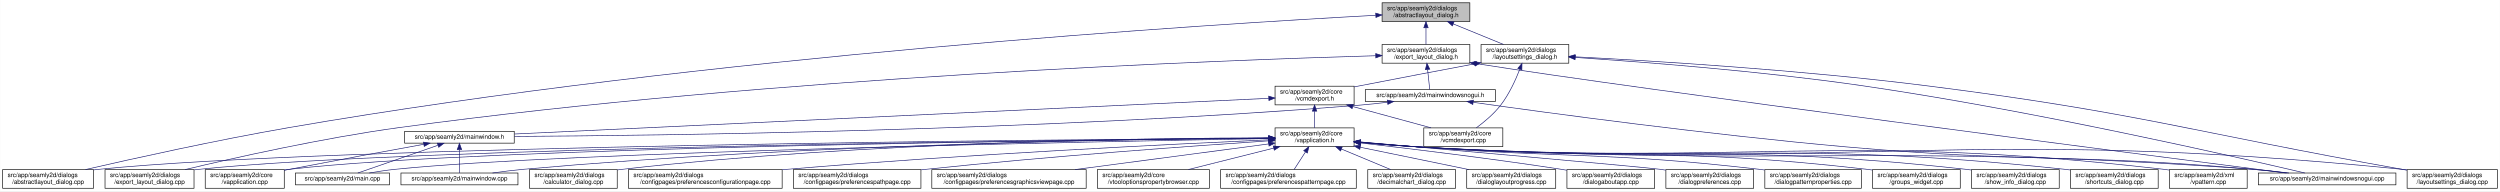
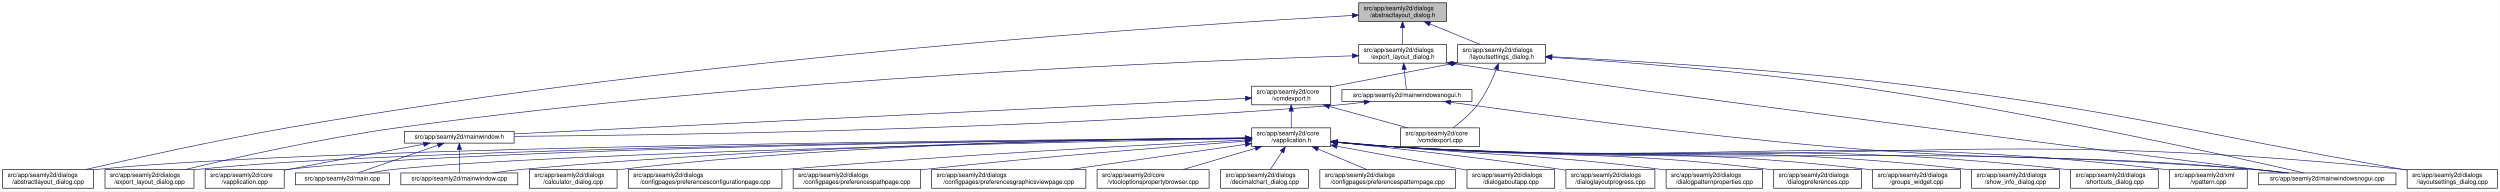
- <svg xmlns="http://www.w3.org/2000/svg" xmlns:xlink="http://www.w3.org/1999/xlink" width="4017pt" height="307pt" viewBox="0.00 0.00 4016.50 307.00">
+ <svg xmlns="http://www.w3.org/2000/svg" xmlns:xlink="http://www.w3.org/1999/xlink" width="4018pt" height="307pt" viewBox="0.00 0.00 4017.50 307.00">
  <g id="graph0" class="graph" transform="scale(1 1) rotate(0) translate(4 303)">
-     <polygon fill="white" stroke="transparent" points="-4,4 -4,-303 4012.5,-303 4012.5,4 -4,4" />
+     <polygon fill="white" stroke="transparent" points="-4,4 -4,-303 4013.5,-303 4013.5,4 -4,4" />
    <g id="node1" class="node">
      <g id="a_node1">
        <a xlink:title=" ">
-           <polygon fill="#bfbfbf" stroke="black" points="2216.5,-268.5 2216.5,-298.5 2357.5,-298.5 2357.5,-268.5 2216.5,-268.5" />
-           <text text-anchor="start" x="2224.5" y="-286.5" font-family="Helvetica,sans-Serif" font-size="10.00">src/app/seamly2d/dialogs</text>
-           <text text-anchor="middle" x="2287" y="-275.5" font-family="Helvetica,sans-Serif" font-size="10.00">/abstractlayout_dialog.h</text>
+           <polygon fill="#bfbfbf" stroke="black" points="2179.5,-268.5 2179.5,-298.5 2320.5,-298.5 2320.5,-268.5 2179.5,-268.5" />
+           <text text-anchor="start" x="2187.5" y="-286.5" font-family="Helvetica,sans-Serif" font-size="10.00">src/app/seamly2d/dialogs</text>
+           <text text-anchor="middle" x="2250" y="-275.5" font-family="Helvetica,sans-Serif" font-size="10.00">/abstractlayout_dialog.h</text>
        </a>
      </g>
    </g>
    <g id="node2" class="node">
      <g id="a_node2">
        <a xlink:href="../../dd/db4/abstractlayout__dialog_8cpp.html" target="_top" xlink:title=" ">
          <polygon fill="white" stroke="black" points="0,-0.5 0,-30.5 146,-30.5 146,-0.5 0,-0.5" />
          <text text-anchor="start" x="8" y="-18.5" font-family="Helvetica,sans-Serif" font-size="10.00">src/app/seamly2d/dialogs</text>
          <text text-anchor="middle" x="73" y="-7.5" font-family="Helvetica,sans-Serif" font-size="10.00">/abstractlayout_dialog.cpp</text>
        </a>
      </g>
    </g>
    <g id="edge1" class="edge">
-       <path fill="none" stroke="midnightblue" d="M2206.04,-278.41C1948.98,-264.55 1128.88,-213.63 460,-98 343.63,-77.88 208.93,-48.01 133.07,-30.57" />
-       <polygon fill="midnightblue" stroke="midnightblue" points="2206.23,-281.92 2216.4,-278.96 2206.6,-274.93 2206.23,-281.92" />
+       <path fill="none" stroke="midnightblue" d="M2168.92,-278.16C1915.12,-263.74 1113.85,-211.68 460,-98 343.65,-77.77 208.95,-47.93 133.08,-30.53" />
+       <polygon fill="midnightblue" stroke="midnightblue" points="2168.97,-281.67 2179.16,-278.74 2169.37,-274.68 2168.97,-281.67" />
    </g>
    <g id="node3" class="node">
      <g id="a_node3">
        <a xlink:href="../../d1/d8e/export__layout__dialog_8h.html" target="_top" xlink:title=" ">
-           <polygon fill="white" stroke="black" points="2216.5,-201.5 2216.5,-231.5 2357.5,-231.5 2357.5,-201.5 2216.5,-201.5" />
-           <text text-anchor="start" x="2224.5" y="-219.5" font-family="Helvetica,sans-Serif" font-size="10.00">src/app/seamly2d/dialogs</text>
-           <text text-anchor="middle" x="2287" y="-208.5" font-family="Helvetica,sans-Serif" font-size="10.00">/export_layout_dialog.h</text>
+           <polygon fill="white" stroke="black" points="2179.5,-201.5 2179.5,-231.5 2320.5,-231.5 2320.5,-201.5 2179.5,-201.5" />
+           <text text-anchor="start" x="2187.5" y="-219.5" font-family="Helvetica,sans-Serif" font-size="10.00">src/app/seamly2d/dialogs</text>
+           <text text-anchor="middle" x="2250" y="-208.5" font-family="Helvetica,sans-Serif" font-size="10.00">/export_layout_dialog.h</text>
        </a>
      </g>
    </g>
    <g id="edge2" class="edge">
-       <path fill="none" stroke="midnightblue" d="M2287,-258.11C2287,-249.15 2287,-239.32 2287,-231.58" />
-       <polygon fill="midnightblue" stroke="midnightblue" points="2283.5,-258.4 2287,-268.4 2290.5,-258.4 2283.5,-258.4" />
+       <path fill="none" stroke="midnightblue" d="M2250,-258.11C2250,-249.15 2250,-239.32 2250,-231.58" />
+       <polygon fill="midnightblue" stroke="midnightblue" points="2246.5,-258.4 2250,-268.4 2253.5,-258.4 2246.5,-258.4" />
    </g>
    <g id="node11" class="node">
      <g id="a_node11">
        <a xlink:href="../../d3/dd8/layoutsettings__dialog_8h.html" target="_top" xlink:title=" ">
-           <polygon fill="white" stroke="black" points="2375.5,-201.5 2375.5,-231.5 2516.5,-231.5 2516.5,-201.5 2375.5,-201.5" />
-           <text text-anchor="start" x="2383.5" y="-219.5" font-family="Helvetica,sans-Serif" font-size="10.00">src/app/seamly2d/dialogs</text>
-           <text text-anchor="middle" x="2446" y="-208.5" font-family="Helvetica,sans-Serif" font-size="10.00">/layoutsettings_dialog.h</text>
+           <polygon fill="white" stroke="black" points="2338.5,-201.5 2338.5,-231.5 2479.5,-231.5 2479.5,-201.5 2338.5,-201.5" />
+           <text text-anchor="start" x="2346.5" y="-219.5" font-family="Helvetica,sans-Serif" font-size="10.00">src/app/seamly2d/dialogs</text>
+           <text text-anchor="middle" x="2409" y="-208.5" font-family="Helvetica,sans-Serif" font-size="10.00">/layoutsettings_dialog.h</text>
        </a>
      </g>
    </g>
    <g id="edge11" class="edge">
-       <path fill="none" stroke="midnightblue" d="M2330.92,-264.54C2356.37,-254.14 2387.93,-241.24 2411.57,-231.58" />
-       <polygon fill="midnightblue" stroke="midnightblue" points="2329.43,-261.37 2321.5,-268.4 2332.08,-267.85 2329.43,-261.37" />
+       <path fill="none" stroke="midnightblue" d="M2293.92,-264.54C2319.37,-254.14 2350.93,-241.24 2374.57,-231.58" />
+       <polygon fill="midnightblue" stroke="midnightblue" points="2292.43,-261.37 2284.5,-268.4 2295.08,-267.85 2292.43,-261.37" />
    </g>
    <g id="node4" class="node">
      <g id="a_node4">
        <a xlink:href="../../dd/d54/export__layout__dialog_8cpp.html" target="_top" xlink:title=" ">
          <polygon fill="white" stroke="black" points="164.5,-0.5 164.5,-30.5 307.5,-30.5 307.5,-0.5 164.5,-0.5" />
          <text text-anchor="start" x="172.5" y="-18.5" font-family="Helvetica,sans-Serif" font-size="10.00">src/app/seamly2d/dialogs</text>
          <text text-anchor="middle" x="236" y="-7.5" font-family="Helvetica,sans-Serif" font-size="10.00">/export_layout_dialog.cpp</text>
        </a>
      </g>
    </g>
    <g id="edge3" class="edge">
-       <path fill="none" stroke="midnightblue" d="M2206.26,-213.45C1966.2,-206.56 1236.24,-179.88 637,-98 513.29,-81.1 370.45,-48.99 293.04,-30.52" />
-       <polygon fill="midnightblue" stroke="midnightblue" points="2206.21,-216.95 2216.3,-213.73 2206.41,-209.95 2206.21,-216.95" />
+       <path fill="none" stroke="midnightblue" d="M2169.07,-213.26C1932.35,-205.93 1221.15,-178.3 637,-98 513.48,-81.02 370.86,-49.02 293.38,-30.57" />
+       <polygon fill="midnightblue" stroke="midnightblue" points="2169.21,-216.77 2179.31,-213.57 2169.42,-209.77 2169.21,-216.77" />
    </g>
    <g id="node5" class="node">
      <g id="a_node5">
        <a xlink:href="../../d1/d82/mainwindowsnogui_8h.html" target="_top" xlink:title=" ">
-           <polygon fill="white" stroke="black" points="2189.5,-140 2189.5,-159 2398.5,-159 2398.5,-140 2189.5,-140" />
-           <text text-anchor="middle" x="2294" y="-147" font-family="Helvetica,sans-Serif" font-size="10.00">src/app/seamly2d/mainwindowsnogui.h</text>
+           <polygon fill="white" stroke="black" points="2152.5,-140 2152.5,-159 2361.5,-159 2361.5,-140 2152.5,-140" />
+           <text text-anchor="middle" x="2257" y="-147" font-family="Helvetica,sans-Serif" font-size="10.00">src/app/seamly2d/mainwindowsnogui.h</text>
        </a>
      </g>
    </g>
    <g id="edge4" class="edge">
-       <path fill="none" stroke="midnightblue" d="M2289.61,-191.25C2290.82,-180.02 2292.18,-167.38 2293.06,-159.19" />
-       <polygon fill="midnightblue" stroke="midnightblue" points="2286.11,-191.08 2288.52,-201.4 2293.07,-191.83 2286.11,-191.08" />
+       <path fill="none" stroke="midnightblue" d="M2252.61,-191.25C2253.82,-180.02 2255.18,-167.38 2256.06,-159.19" />
+       <polygon fill="midnightblue" stroke="midnightblue" points="2249.11,-191.08 2251.52,-201.4 2256.07,-191.83 2249.11,-191.08" />
    </g>
    <g id="node10" class="node">
      <g id="a_node10">
        <a xlink:href="../../d8/de8/mainwindowsnogui_8cpp.html" target="_top" xlink:title=" ">
-           <polygon fill="white" stroke="black" points="3624.5,-6 3624.5,-25 3845.5,-25 3845.5,-6 3624.5,-6" />
-           <text text-anchor="middle" x="3735" y="-13" font-family="Helvetica,sans-Serif" font-size="10.00">src/app/seamly2d/mainwindowsnogui.cpp</text>
+           <polygon fill="white" stroke="black" points="3625.5,-6 3625.5,-25 3846.5,-25 3846.5,-6 3625.5,-6" />
+           <text text-anchor="middle" x="3736" y="-13" font-family="Helvetica,sans-Serif" font-size="10.00">src/app/seamly2d/mainwindowsnogui.cpp</text>
        </a>
      </g>
    </g>
    <g id="edge10" class="edge">
-       <path fill="none" stroke="midnightblue" d="M2367.58,-200.79C2643.05,-157.51 3433.64,-55.25 3668.49,-25.04" />
-       <polygon fill="midnightblue" stroke="midnightblue" points="2366.94,-197.35 2357.61,-202.37 2368.03,-204.26 2366.94,-197.35" />
+       <path fill="none" stroke="midnightblue" d="M2330.84,-200.76C2613.51,-156.91 3425.31,-55.17 3667.22,-25.04" />
+       <polygon fill="midnightblue" stroke="midnightblue" points="2329.94,-197.35 2320.6,-202.36 2331.03,-204.27 2329.94,-197.35" />
    </g>
    <g id="node6" class="node">
      <g id="a_node6">
        <a xlink:href="../../d9/d53/mainwindow_8h.html" target="_top" xlink:title=" ">
          <polygon fill="white" stroke="black" points="646,-73 646,-92 822,-92 822,-73 646,-73" />
          <text text-anchor="middle" x="734" y="-80" font-family="Helvetica,sans-Serif" font-size="10.00">src/app/seamly2d/mainwindow.h</text>
        </a>
      </g>
    </g>
    <g id="edge5" class="edge">
-       <path fill="none" stroke="midnightblue" d="M2225.1,-138.7C2210.25,-136.88 2194.62,-135.18 2180,-134 1666.73,-92.48 1048.24,-85.07 822.19,-83.77" />
-       <polygon fill="midnightblue" stroke="midnightblue" points="2224.87,-142.2 2235.23,-139.98 2225.75,-135.26 2224.87,-142.2" />
+       <path fill="none" stroke="midnightblue" d="M2188.1,-138.71C2173.25,-136.89 2157.62,-135.19 2143,-134 1644.69,-93.46 1044.61,-85.46 822.37,-83.89" />
+       <polygon fill="midnightblue" stroke="midnightblue" points="2187.87,-142.21 2198.23,-139.99 2188.75,-135.27 2187.87,-142.21" />
    </g>
    <g id="edge9" class="edge">
-       <path fill="none" stroke="midnightblue" d="M2363.07,-138.54C2484.12,-121.42 2742.62,-86.41 2962,-67 3251.53,-41.39 3325.45,-56.45 3615,-31 3633.19,-29.4 3652.87,-27.21 3670.94,-25.02" />
-       <polygon fill="midnightblue" stroke="midnightblue" points="2362.25,-135.12 2352.84,-139.99 2363.23,-142.05 2362.25,-135.12" />
+       <path fill="none" stroke="midnightblue" d="M2327.25,-138.57C2450.88,-121.45 2715.5,-86.35 2940,-67 3239.76,-41.16 3316.26,-57.06 3616,-31 3634.29,-29.41 3654.1,-27.21 3672.25,-25.01" />
+       <polygon fill="midnightblue" stroke="midnightblue" points="2326.59,-135.13 2317.16,-139.98 2327.55,-142.07 2326.59,-135.13" />
    </g>
    <g id="node7" class="node">
      <g id="a_node7">
        <a xlink:href="../../d3/dd8/vapplication_8cpp.html" target="_top" xlink:title=" ">
          <polygon fill="white" stroke="black" points="325.5,-0.5 325.5,-30.5 452.5,-30.5 452.5,-0.5 325.5,-0.5" />
          <text text-anchor="start" x="333.5" y="-18.5" font-family="Helvetica,sans-Serif" font-size="10.00">src/app/seamly2d/core</text>
          <text text-anchor="middle" x="389" y="-7.5" font-family="Helvetica,sans-Serif" font-size="10.00">/vapplication.cpp</text>
        </a>
      </g>
    </g>
    <g id="edge6" class="edge">
      <path fill="none" stroke="midnightblue" d="M676.66,-71.16C621.38,-61.14 535.4,-45.37 461,-31 458.25,-30.47 455.43,-29.92 452.59,-29.36" />
      <polygon fill="midnightblue" stroke="midnightblue" points="676.15,-74.63 686.61,-72.97 677.4,-67.74 676.15,-74.63" />
    </g>
    <g id="node8" class="node">
      <g id="a_node8">
        <a xlink:href="../../dc/d14/app_2seamly2d_2main_8cpp.html" target="_top" xlink:title=" ">
          <polygon fill="white" stroke="black" points="470.5,-6 470.5,-25 621.5,-25 621.5,-6 470.5,-6" />
          <text text-anchor="middle" x="546" y="-13" font-family="Helvetica,sans-Serif" font-size="10.00">src/app/seamly2d/main.cpp</text>
        </a>
      </g>
    </g>
    <g id="edge7" class="edge">
      <path fill="none" stroke="midnightblue" d="M699.11,-69.44C661.81,-56.54 603.63,-36.42 570.77,-25.06" />
      <polygon fill="midnightblue" stroke="midnightblue" points="698.44,-72.91 709.04,-72.87 700.73,-66.29 698.44,-72.91" />
    </g>
    <g id="node9" class="node">
      <g id="a_node9">
        <a xlink:href="../../d8/dd9/mainwindow_8cpp.html" target="_top" xlink:title=" ">
          <polygon fill="white" stroke="black" points="640,-6 640,-25 828,-25 828,-6 640,-6" />
          <text text-anchor="middle" x="734" y="-13" font-family="Helvetica,sans-Serif" font-size="10.00">src/app/seamly2d/mainwindow.cpp</text>
        </a>
      </g>
    </g>
    <g id="edge8" class="edge">
      <path fill="none" stroke="midnightblue" d="M734,-62.54C734,-50.17 734,-34.62 734,-25.13" />
      <polygon fill="midnightblue" stroke="midnightblue" points="730.5,-62.73 734,-72.73 737.5,-62.73 730.5,-62.73" />
    </g>
    <g id="edge40" class="edge">
-       <path fill="none" stroke="midnightblue" d="M2526.73,-210.64C2633.23,-203.63 2826.33,-188.84 2990,-165 3265.04,-124.93 3592.14,-50.19 3699.18,-25.02" />
-       <polygon fill="midnightblue" stroke="midnightblue" points="2526.45,-207.15 2516.7,-211.3 2526.9,-214.14 2526.45,-207.15" />
+       <path fill="none" stroke="midnightblue" d="M2490.12,-210.75C2599.15,-203.77 2798.82,-188.94 2968,-165 3251.38,-124.91 3588.68,-50.18 3699.06,-25.02" />
+       <polygon fill="midnightblue" stroke="midnightblue" points="2489.62,-207.27 2479.86,-211.4 2490.06,-214.26 2489.62,-207.27" />
    </g>
    <g id="node12" class="node">
      <g id="a_node12">
        <a xlink:href="../../dd/d57/vcmdexport_8h.html" target="_top" xlink:title=" ">
-           <polygon fill="white" stroke="black" points="2044.5,-134.5 2044.5,-164.5 2171.5,-164.5 2171.5,-134.5 2044.5,-134.5" />
-           <text text-anchor="start" x="2052.5" y="-152.5" font-family="Helvetica,sans-Serif" font-size="10.00">src/app/seamly2d/core</text>
-           <text text-anchor="middle" x="2108" y="-141.5" font-family="Helvetica,sans-Serif" font-size="10.00">/vcmdexport.h</text>
+           <polygon fill="white" stroke="black" points="2007.5,-134.5 2007.5,-164.5 2134.5,-164.5 2134.5,-134.5 2007.5,-134.5" />
+           <text text-anchor="start" x="2015.5" y="-152.5" font-family="Helvetica,sans-Serif" font-size="10.00">src/app/seamly2d/core</text>
+           <text text-anchor="middle" x="2071" y="-141.5" font-family="Helvetica,sans-Serif" font-size="10.00">/vcmdexport.h</text>
        </a>
      </g>
    </g>
    <g id="edge12" class="edge">
-       <path fill="none" stroke="midnightblue" d="M2365.42,-200.44C2312.65,-190.52 2242.19,-177.17 2180,-165 2177.25,-164.46 2174.44,-163.91 2171.6,-163.35" />
-       <polygon fill="midnightblue" stroke="midnightblue" points="2364.92,-203.91 2375.39,-202.32 2366.21,-197.03 2364.92,-203.91" />
-     </g>
-     <g id="node26" class="node">
-       <g id="a_node26">
+       <path fill="none" stroke="midnightblue" d="M2328.42,-200.44C2275.65,-190.52 2205.19,-177.17 2143,-165 2140.25,-164.46 2137.44,-163.91 2134.6,-163.35" />
+       <polygon fill="midnightblue" stroke="midnightblue" points="2327.92,-203.91 2338.39,-202.32 2329.21,-197.03 2327.92,-203.91" />
+     </g>
+     <g id="node25" class="node">
+       <g id="a_node25">
        <a xlink:href="../../d0/dfa/layoutsettings__dialog_8cpp.html" target="_top" xlink:title=" ">
-           <polygon fill="white" stroke="black" points="3863.5,-0.5 3863.5,-30.5 4008.5,-30.5 4008.5,-0.5 3863.5,-0.5" />
-           <text text-anchor="start" x="3871.5" y="-18.5" font-family="Helvetica,sans-Serif" font-size="10.00">src/app/seamly2d/dialogs</text>
-           <text text-anchor="middle" x="3936" y="-7.5" font-family="Helvetica,sans-Serif" font-size="10.00">/layoutsettings_dialog.cpp</text>
+           <polygon fill="white" stroke="black" points="3864.5,-0.5 3864.5,-30.5 4009.5,-30.5 4009.5,-0.5 3864.5,-0.5" />
+           <text text-anchor="start" x="3872.5" y="-18.5" font-family="Helvetica,sans-Serif" font-size="10.00">src/app/seamly2d/dialogs</text>
+           <text text-anchor="middle" x="3937" y="-7.5" font-family="Helvetica,sans-Serif" font-size="10.00">/layoutsettings_dialog.cpp</text>
        </a>
      </g>
    </g>
    <g id="edge39" class="edge">
-       <path fill="none" stroke="midnightblue" d="M2526.66,-211.7C2649.32,-205.36 2889.97,-190.71 3093,-165 3434.14,-121.79 3516.42,-91.07 3855,-31 3857.67,-30.53 3860.39,-30.04 3863.14,-29.55" />
-       <polygon fill="midnightblue" stroke="midnightblue" points="2526.4,-208.21 2516.59,-212.22 2526.76,-215.2 2526.4,-208.21" />
+       <path fill="none" stroke="midnightblue" d="M2490.25,-211.77C2615.65,-205.47 2863.74,-190.81 3073,-165 3423.4,-121.79 3508.23,-91.88 3856,-31 3858.67,-30.53 3861.4,-30.05 3864.15,-29.57" />
+       <polygon fill="midnightblue" stroke="midnightblue" points="2489.78,-208.29 2479.97,-212.29 2490.13,-215.29 2489.78,-208.29" />
    </g>
    <g id="node30" class="node">
      <g id="a_node30">
        <a xlink:href="../../df/d9b/vcmdexport_8cpp.html" target="_top" xlink:title=" ">
-           <polygon fill="white" stroke="black" points="2283.5,-67.5 2283.5,-97.5 2410.5,-97.5 2410.5,-67.5 2283.5,-67.5" />
-           <text text-anchor="start" x="2291.5" y="-85.5" font-family="Helvetica,sans-Serif" font-size="10.00">src/app/seamly2d/core</text>
-           <text text-anchor="middle" x="2347" y="-74.5" font-family="Helvetica,sans-Serif" font-size="10.00">/vcmdexport.cpp</text>
+           <polygon fill="white" stroke="black" points="2246.5,-67.5 2246.5,-97.5 2373.5,-97.5 2373.5,-67.5 2246.5,-67.5" />
+           <text text-anchor="start" x="2254.5" y="-85.5" font-family="Helvetica,sans-Serif" font-size="10.00">src/app/seamly2d/core</text>
+           <text text-anchor="middle" x="2310" y="-74.5" font-family="Helvetica,sans-Serif" font-size="10.00">/vcmdexport.cpp</text>
        </a>
      </g>
    </g>
    <g id="edge38" class="edge">
-       <path fill="none" stroke="midnightblue" d="M2437.63,-191.45C2430.96,-174.37 2420.52,-151.46 2407,-134 2396,-119.79 2380.39,-106.81 2367.85,-97.56" />
-       <polygon fill="midnightblue" stroke="midnightblue" points="2434.5,-193.08 2441.28,-201.23 2441.06,-190.63 2434.5,-193.08" />
+       <path fill="none" stroke="midnightblue" d="M2400.63,-191.45C2393.96,-174.37 2383.52,-151.46 2370,-134 2359,-119.79 2343.39,-106.81 2330.85,-97.56" />
+       <polygon fill="midnightblue" stroke="midnightblue" points="2397.5,-193.08 2404.28,-201.23 2404.06,-190.63 2397.5,-193.08" />
    </g>
    <g id="edge37" class="edge">
-       <path fill="none" stroke="midnightblue" d="M2034.39,-145.02C1800.63,-133.96 1075.69,-99.66 822.42,-87.68" />
-       <polygon fill="midnightblue" stroke="midnightblue" points="2034.33,-148.52 2044.48,-145.5 2034.66,-141.53 2034.33,-148.52" />
+       <path fill="none" stroke="midnightblue" d="M1997.19,-144.91C1768.15,-133.78 1070.09,-99.84 822.36,-87.8" />
+       <polygon fill="midnightblue" stroke="midnightblue" points="1997.25,-148.42 2007.41,-145.41 1997.59,-141.43 1997.25,-148.42" />
    </g>
    <g id="node13" class="node">
      <g id="a_node13">
        <a xlink:href="../../d9/d02/vapplication_8h.html" target="_top" xlink:title=" ">
-           <polygon fill="white" stroke="black" points="2044.5,-67.5 2044.5,-97.5 2171.5,-97.5 2171.5,-67.5 2044.5,-67.5" />
-           <text text-anchor="start" x="2052.5" y="-85.5" font-family="Helvetica,sans-Serif" font-size="10.00">src/app/seamly2d/core</text>
-           <text text-anchor="middle" x="2108" y="-74.5" font-family="Helvetica,sans-Serif" font-size="10.00">/vapplication.h</text>
+           <polygon fill="white" stroke="black" points="2007.5,-67.5 2007.5,-97.5 2134.5,-97.5 2134.5,-67.5 2007.5,-67.5" />
+           <text text-anchor="start" x="2015.5" y="-85.5" font-family="Helvetica,sans-Serif" font-size="10.00">src/app/seamly2d/core</text>
+           <text text-anchor="middle" x="2071" y="-74.5" font-family="Helvetica,sans-Serif" font-size="10.00">/vapplication.h</text>
        </a>
      </g>
    </g>
    <g id="edge13" class="edge">
-       <path fill="none" stroke="midnightblue" d="M2108,-124.11C2108,-115.15 2108,-105.32 2108,-97.58" />
-       <polygon fill="midnightblue" stroke="midnightblue" points="2104.5,-124.4 2108,-134.4 2111.5,-124.4 2104.5,-124.4" />
+       <path fill="none" stroke="midnightblue" d="M2071,-124.11C2071,-115.15 2071,-105.32 2071,-97.58" />
+       <polygon fill="midnightblue" stroke="midnightblue" points="2067.5,-124.4 2071,-134.4 2074.5,-124.4 2067.5,-124.4" />
    </g>
    <g id="edge36" class="edge">
-       <path fill="none" stroke="midnightblue" d="M2169.22,-131.85C2208.19,-121.25 2258.1,-107.68 2295.12,-97.61" />
-       <polygon fill="midnightblue" stroke="midnightblue" points="2168.3,-128.47 2159.57,-134.48 2170.13,-135.23 2168.3,-128.47" />
+       <path fill="none" stroke="midnightblue" d="M2132.22,-131.85C2171.19,-121.25 2221.1,-107.68 2258.12,-97.61" />
+       <polygon fill="midnightblue" stroke="midnightblue" points="2131.3,-128.47 2122.57,-134.48 2133.13,-135.23 2131.3,-128.47" />
    </g>
    <g id="edge15" class="edge">
-       <path fill="none" stroke="midnightblue" d="M2034.05,-81.06C1724.28,-79.01 529.76,-68.77 155,-31 152.12,-30.71 149.2,-30.38 146.24,-30.01" />
-       <polygon fill="midnightblue" stroke="midnightblue" points="2034.24,-84.57 2044.26,-81.13 2034.29,-77.57 2034.24,-84.57" />
+       <path fill="none" stroke="midnightblue" d="M1996.93,-81.02C1690.64,-78.81 522.04,-68.08 155,-31 152.12,-30.71 149.2,-30.38 146.24,-30.01" />
+       <polygon fill="midnightblue" stroke="midnightblue" points="1997,-84.52 2007.03,-81.09 1997.05,-77.52 1997,-84.52" />
    </g>
    <g id="edge27" class="edge">
-       <path fill="none" stroke="midnightblue" d="M2034.4,-80.91C1741.43,-78.33 657.5,-66.55 316,-31 313.33,-30.72 310.62,-30.41 307.88,-30.06" />
-       <polygon fill="midnightblue" stroke="midnightblue" points="2034.46,-84.41 2044.49,-81 2034.52,-77.41 2034.46,-84.41" />
+       <path fill="none" stroke="midnightblue" d="M1997.04,-80.86C1707.39,-78.11 649.72,-65.84 316,-31 313.33,-30.72 310.62,-30.4 307.88,-30.06" />
+       <polygon fill="midnightblue" stroke="midnightblue" points="1997.39,-84.36 2007.42,-80.95 1997.46,-77.36 1997.39,-84.36" />
    </g>
    <g id="edge14" class="edge">
-       <path fill="none" stroke="midnightblue" d="M2033.98,-80.88C1755.69,-78.31 772.1,-66.84 461,-31 458.21,-30.68 455.37,-30.31 452.51,-29.89" />
-       <polygon fill="midnightblue" stroke="midnightblue" points="2034.34,-84.39 2044.37,-80.98 2034.4,-77.39 2034.34,-84.39" />
-     </g>
-     <g id="edge30" class="edge">
-       <path fill="none" stroke="midnightblue" d="M2034.36,-80.3C1775.46,-75.86 907.76,-59.21 631,-31 617.3,-29.6 602.47,-27.34 589.09,-25.01" />
-       <polygon fill="midnightblue" stroke="midnightblue" points="2034.35,-83.8 2044.41,-80.47 2034.47,-76.8 2034.35,-83.8" />
+       <path fill="none" stroke="midnightblue" d="M1997.26,-80.83C1723.35,-78.07 764.59,-66.08 461,-31 458.21,-30.68 455.37,-30.3 452.51,-29.89" />
+       <polygon fill="midnightblue" stroke="midnightblue" points="1997.45,-84.33 2007.48,-80.93 1997.52,-77.33 1997.45,-84.33" />
+     </g>
+     <g id="edge32" class="edge">
+       <path fill="none" stroke="midnightblue" d="M1997.1,-80.22C1742.11,-75.59 900.08,-58.54 631,-31 617.3,-29.6 602.47,-27.33 589.09,-25" />
+       <polygon fill="midnightblue" stroke="midnightblue" points="1997.3,-83.72 2007.36,-80.4 1997.42,-76.72 1997.3,-83.72" />
    </g>
    <g id="edge35" class="edge">
-       <path fill="none" stroke="midnightblue" d="M2034.22,-81.15C1838.63,-79.66 1290.76,-71.85 837,-31 820.72,-29.53 803.08,-27.29 787.08,-25.01" />
-       <polygon fill="midnightblue" stroke="midnightblue" points="2034.35,-84.65 2044.37,-81.22 2034.4,-77.65 2034.35,-84.65" />
+       <path fill="none" stroke="midnightblue" d="M1997.03,-81.02C1805.14,-79.23 1275.76,-70.76 837,-31 820.81,-29.53 803.28,-27.31 787.34,-25.03" />
+       <polygon fill="midnightblue" stroke="midnightblue" points="1997.25,-84.52 2007.28,-81.11 1997.31,-77.52 1997.25,-84.52" />
    </g>
    <g id="edge33" class="edge">
-       <path fill="none" stroke="midnightblue" d="M2181.76,-74.1C2210.51,-71.46 2243.77,-68.72 2274,-67 2869.25,-33.04 3020.4,-74.81 3615,-31 3634.15,-29.59 3654.94,-27.33 3673.75,-25.02" />
-       <polygon fill="midnightblue" stroke="midnightblue" points="2181.42,-70.61 2171.79,-75.02 2182.07,-77.58 2181.42,-70.61" />
+       <path fill="none" stroke="midnightblue" d="M2144.76,-74.09C2173.51,-71.45 2206.77,-68.71 2237,-67 2849.12,-32.31 3004.54,-75.82 3616,-31 3635.15,-29.6 3655.94,-27.34 3674.75,-25.03" />
+       <polygon fill="midnightblue" stroke="midnightblue" points="2144.42,-70.6 2134.78,-75.01 2145.07,-77.57 2144.42,-70.6" />
    </g>
    <g id="node14" class="node">
      <g id="a_node14">
        <a xlink:href="../../d7/dfa/calculator__dialog_8cpp.html" target="_top" xlink:title=" ">
          <polygon fill="white" stroke="black" points="846.5,-0.5 846.5,-30.5 987.5,-30.5 987.5,-0.5 846.5,-0.5" />
          <text text-anchor="start" x="854.5" y="-18.5" font-family="Helvetica,sans-Serif" font-size="10.00">src/app/seamly2d/dialogs</text>
          <text text-anchor="middle" x="917" y="-7.5" font-family="Helvetica,sans-Serif" font-size="10.00">/calculator_dialog.cpp</text>
        </a>
      </g>
    </g>
    <g id="edge16" class="edge">
-       <path fill="none" stroke="midnightblue" d="M2034.37,-81.61C1855.75,-81.13 1385.43,-75.37 996,-31 993.23,-30.68 990.41,-30.33 987.56,-29.94" />
-       <polygon fill="midnightblue" stroke="midnightblue" points="2034.44,-85.11 2044.44,-81.63 2034.45,-78.11 2034.44,-85.11" />
+       <path fill="none" stroke="midnightblue" d="M1997.36,-81.45C1822.85,-80.58 1370.68,-73.99 996,-31 993.23,-30.68 990.41,-30.33 987.56,-29.94" />
+       <polygon fill="midnightblue" stroke="midnightblue" points="1997.44,-84.95 2007.45,-81.49 1997.47,-77.95 1997.44,-84.95" />
    </g>
    <g id="node15" class="node">
      <g id="a_node15">
        <a xlink:href="../../d2/d2d/preferencesconfigurationpage_8cpp.html" target="_top" xlink:title=" ">
          <polygon fill="white" stroke="black" points="1005.5,-0.5 1005.5,-30.5 1252.5,-30.5 1252.5,-0.5 1005.5,-0.5" />
          <text text-anchor="start" x="1013.5" y="-18.5" font-family="Helvetica,sans-Serif" font-size="10.00">src/app/seamly2d/dialogs</text>
          <text text-anchor="middle" x="1129" y="-7.5" font-family="Helvetica,sans-Serif" font-size="10.00">/configpages/preferencesconfigurationpage.cpp</text>
        </a>
      </g>
    </g>
    <g id="edge17" class="edge">
-       <path fill="none" stroke="midnightblue" d="M2034.17,-78.34C1886.95,-71.76 1546.43,-55.17 1261,-31 1258.24,-30.77 1255.46,-30.52 1252.64,-30.27" />
-       <polygon fill="midnightblue" stroke="midnightblue" points="2034.29,-81.85 2044.44,-78.79 2034.6,-74.85 2034.29,-81.85" />
+       <path fill="none" stroke="midnightblue" d="M1997.03,-78.06C1854.47,-71.16 1531.82,-54.3 1261,-31 1258.24,-30.76 1255.46,-30.52 1252.65,-30.26" />
+       <polygon fill="midnightblue" stroke="midnightblue" points="1997.23,-81.57 2007.39,-78.56 1997.57,-74.58 1997.23,-81.57" />
    </g>
    <g id="node16" class="node">
      <g id="a_node16">
        <a xlink:href="../../dc/d20/preferencespathpage_8cpp.html" target="_top" xlink:title=" ">
          <polygon fill="white" stroke="black" points="1270.5,-0.5 1270.5,-30.5 1475.5,-30.5 1475.5,-0.5 1270.5,-0.5" />
          <text text-anchor="start" x="1278.5" y="-18.5" font-family="Helvetica,sans-Serif" font-size="10.00">src/app/seamly2d/dialogs</text>
          <text text-anchor="middle" x="1373" y="-7.5" font-family="Helvetica,sans-Serif" font-size="10.00">/configpages/preferencespathpage.cpp</text>
        </a>
      </g>
    </g>
    <g id="edge18" class="edge">
-       <path fill="none" stroke="midnightblue" d="M2033.86,-76.68C1916.85,-68.82 1682.3,-51.96 1484,-31 1481.29,-30.71 1478.55,-30.42 1475.79,-30.11" />
-       <polygon fill="midnightblue" stroke="midnightblue" points="2033.91,-80.19 2044.12,-77.37 2034.38,-73.21 2033.91,-80.19" />
+       <path fill="none" stroke="midnightblue" d="M1996.95,-76.18C1885.52,-67.94 1668.16,-50.94 1484,-31 1481.29,-30.71 1478.55,-30.4 1475.79,-30.09" />
+       <polygon fill="midnightblue" stroke="midnightblue" points="1996.84,-79.68 2007.07,-76.93 1997.35,-72.7 1996.84,-79.68" />
    </g>
    <g id="node17" class="node">
      <g id="a_node17">
        <a xlink:href="../../d9/d70/preferencesgraphicsviewpage_8cpp.html" target="_top" xlink:title=" ">
          <polygon fill="white" stroke="black" points="1493,-0.5 1493,-30.5 1741,-30.5 1741,-0.5 1493,-0.5" />
          <text text-anchor="start" x="1501" y="-18.5" font-family="Helvetica,sans-Serif" font-size="10.00">src/app/seamly2d/dialogs</text>
          <text text-anchor="middle" x="1617" y="-7.5" font-family="Helvetica,sans-Serif" font-size="10.00">/configpages/preferencesgraphicsviewpage.cpp</text>
        </a>
      </g>
    </g>
    <g id="edge19" class="edge">
-       <path fill="none" stroke="midnightblue" d="M2034.26,-71.74C1951.67,-60.8 1817.11,-42.99 1723.2,-30.56" />
-       <polygon fill="midnightblue" stroke="midnightblue" points="2033.94,-75.23 2044.31,-73.07 2034.86,-68.29 2033.94,-75.23" />
+       <path fill="none" stroke="midnightblue" d="M1997.33,-70.95C1920.59,-59.97 1799.96,-42.69 1715.17,-30.56" />
+       <polygon fill="midnightblue" stroke="midnightblue" points="1997,-74.44 2007.4,-72.39 1997.99,-67.51 1997,-74.44" />
    </g>
    <g id="node18" class="node">
      <g id="a_node18">
        <a xlink:href="../../d2/d00/vtooloptionspropertybrowser_8cpp.html" target="_top" xlink:title=" ">
          <polygon fill="white" stroke="black" points="1759,-0.5 1759,-30.5 1939,-30.5 1939,-0.5 1759,-0.5" />
          <text text-anchor="start" x="1767" y="-18.5" font-family="Helvetica,sans-Serif" font-size="10.00">src/app/seamly2d/core</text>
          <text text-anchor="middle" x="1849" y="-7.5" font-family="Helvetica,sans-Serif" font-size="10.00">/vtooloptionspropertybrowser.cpp</text>
        </a>
      </g>
    </g>
    <g id="edge20" class="edge">
-       <path fill="none" stroke="midnightblue" d="M2042.19,-64.98C1999.89,-54.37 1945.51,-40.72 1905.23,-30.61" />
-       <polygon fill="midnightblue" stroke="midnightblue" points="2041.57,-68.44 2052.12,-67.48 2043.27,-61.65 2041.57,-68.44" />
+       <path fill="none" stroke="midnightblue" d="M2013.21,-64.58C1977.15,-54.02 1931.28,-40.59 1897.19,-30.61" />
+       <polygon fill="midnightblue" stroke="midnightblue" points="2012.52,-68.02 2023.1,-67.48 2014.49,-61.31 2012.52,-68.02" />
    </g>
    <g id="node19" class="node">
      <g id="a_node19">
-         <a xlink:href="../../dc/d63/preferencespatternpage_8cpp.html" target="_top" xlink:title=" ">
-           <polygon fill="white" stroke="black" points="1957,-0.5 1957,-30.5 2175,-30.5 2175,-0.5 1957,-0.5" />
-           <text text-anchor="start" x="1965" y="-18.5" font-family="Helvetica,sans-Serif" font-size="10.00">src/app/seamly2d/dialogs</text>
-           <text text-anchor="middle" x="2066" y="-7.5" font-family="Helvetica,sans-Serif" font-size="10.00">/configpages/preferencespatternpage.cpp</text>
+         <a xlink:href="../../dd/dc2/decimalchart__dialog_8cpp.html" target="_top" xlink:title=" ">
+           <polygon fill="white" stroke="black" points="1957.5,-0.5 1957.5,-30.5 2098.5,-30.5 2098.5,-0.5 1957.5,-0.5" />
+           <text text-anchor="start" x="1965.5" y="-18.5" font-family="Helvetica,sans-Serif" font-size="10.00">src/app/seamly2d/dialogs</text>
+           <text text-anchor="middle" x="2028" y="-7.5" font-family="Helvetica,sans-Serif" font-size="10.00">/decimalchart_dialog.cpp</text>
        </a>
      </g>
    </g>
    <g id="edge21" class="edge">
-       <path fill="none" stroke="midnightblue" d="M2093.38,-58.87C2087.3,-49.46 2080.43,-38.83 2075.1,-30.58" />
-       <polygon fill="midnightblue" stroke="midnightblue" points="2090.52,-60.9 2098.89,-67.4 2096.4,-57.1 2090.52,-60.9" />
+       <path fill="none" stroke="midnightblue" d="M2056.03,-58.87C2049.8,-49.46 2042.77,-38.83 2037.31,-30.58" />
+       <polygon fill="midnightblue" stroke="midnightblue" points="2053.23,-60.99 2061.67,-67.4 2059.07,-57.12 2053.23,-60.99" />
    </g>
    <g id="node20" class="node">
      <g id="a_node20">
-         <a xlink:href="../../dd/dc2/decimalchart__dialog_8cpp.html" target="_top" xlink:title=" ">
-           <polygon fill="white" stroke="black" points="2193.5,-0.5 2193.5,-30.5 2334.5,-30.5 2334.5,-0.5 2193.5,-0.5" />
-           <text text-anchor="start" x="2201.5" y="-18.5" font-family="Helvetica,sans-Serif" font-size="10.00">src/app/seamly2d/dialogs</text>
-           <text text-anchor="middle" x="2264" y="-7.5" font-family="Helvetica,sans-Serif" font-size="10.00">/decimalchart_dialog.cpp</text>
+         <a xlink:href="../../dc/d63/preferencespatternpage_8cpp.html" target="_top" xlink:title=" ">
+           <polygon fill="white" stroke="black" points="2117,-0.5 2117,-30.5 2335,-30.5 2335,-0.5 2117,-0.5" />
+           <text text-anchor="start" x="2125" y="-18.5" font-family="Helvetica,sans-Serif" font-size="10.00">src/app/seamly2d/dialogs</text>
+           <text text-anchor="middle" x="2226" y="-7.5" font-family="Helvetica,sans-Serif" font-size="10.00">/configpages/preferencespatternpage.cpp</text>
        </a>
      </g>
    </g>
    <g id="edge22" class="edge">
-       <path fill="none" stroke="midnightblue" d="M2151.09,-63.54C2176.06,-53.14 2207.03,-40.24 2230.22,-30.58" />
-       <polygon fill="midnightblue" stroke="midnightblue" points="2149.73,-60.32 2141.85,-67.4 2152.43,-66.78 2149.73,-60.32" />
+       <path fill="none" stroke="midnightblue" d="M2114.15,-63.41C2138.89,-53.03 2169.5,-40.2 2192.43,-30.58" />
+       <polygon fill="midnightblue" stroke="midnightblue" points="2112.5,-60.3 2104.63,-67.4 2115.21,-66.76 2112.5,-60.3" />
    </g>
    <g id="node21" class="node">
      <g id="a_node21">
-         <a xlink:href="../../d6/d89/dialoglayoutprogress_8cpp.html" target="_top" xlink:title=" ">
-           <polygon fill="white" stroke="black" points="2352.5,-0.5 2352.5,-30.5 2495.5,-30.5 2495.5,-0.5 2352.5,-0.5" />
-           <text text-anchor="start" x="2360.5" y="-18.5" font-family="Helvetica,sans-Serif" font-size="10.00">src/app/seamly2d/dialogs</text>
-           <text text-anchor="middle" x="2424" y="-7.5" font-family="Helvetica,sans-Serif" font-size="10.00">/dialoglayoutprogress.cpp</text>
+         <a xlink:href="../../dd/d64/dialogaboutapp_8cpp.html" target="_top" xlink:title=" ">
+           <polygon fill="white" stroke="black" points="2353.5,-0.5 2353.5,-30.5 2494.5,-30.5 2494.5,-0.5 2353.5,-0.5" />
+           <text text-anchor="start" x="2361.5" y="-18.5" font-family="Helvetica,sans-Serif" font-size="10.00">src/app/seamly2d/dialogs</text>
+           <text text-anchor="middle" x="2424" y="-7.5" font-family="Helvetica,sans-Serif" font-size="10.00">/dialogaboutapp.cpp</text>
        </a>
      </g>
    </g>
    <g id="edge23" class="edge">
-       <path fill="none" stroke="midnightblue" d="M2181.51,-66.38C2234.15,-55.55 2304.52,-41.08 2355.89,-30.51" />
-       <polygon fill="midnightblue" stroke="midnightblue" points="2180.66,-62.98 2171.57,-68.42 2182.07,-69.84 2180.66,-62.98" />
+       <path fill="none" stroke="midnightblue" d="M2144.52,-67.96C2205.91,-56.66 2292.87,-40.65 2353.42,-29.5" />
+       <polygon fill="midnightblue" stroke="midnightblue" points="2143.72,-64.55 2134.52,-69.8 2144.99,-71.44 2143.72,-64.55" />
    </g>
    <g id="node22" class="node">
      <g id="a_node22">
-         <a xlink:href="../../dd/d64/dialogaboutapp_8cpp.html" target="_top" xlink:title=" ">
-           <polygon fill="white" stroke="black" points="2513.5,-0.5 2513.5,-30.5 2654.5,-30.5 2654.5,-0.5 2513.5,-0.5" />
-           <text text-anchor="start" x="2521.5" y="-18.5" font-family="Helvetica,sans-Serif" font-size="10.00">src/app/seamly2d/dialogs</text>
-           <text text-anchor="middle" x="2584" y="-7.5" font-family="Helvetica,sans-Serif" font-size="10.00">/dialogaboutapp.cpp</text>
+         <a xlink:href="../../d6/d89/dialoglayoutprogress_8cpp.html" target="_top" xlink:title=" ">
+           <polygon fill="white" stroke="black" points="2512.5,-0.5 2512.5,-30.5 2655.5,-30.5 2655.5,-0.5 2512.5,-0.5" />
+           <text text-anchor="start" x="2520.5" y="-18.5" font-family="Helvetica,sans-Serif" font-size="10.00">src/app/seamly2d/dialogs</text>
+           <text text-anchor="middle" x="2584" y="-7.5" font-family="Helvetica,sans-Serif" font-size="10.00">/dialoglayoutprogress.cpp</text>
        </a>
      </g>
    </g>
    <g id="edge24" class="edge">
-       <path fill="none" stroke="midnightblue" d="M2182,-73.24C2261.68,-64.07 2392.07,-48.27 2504,-31 2507.07,-30.53 2510.2,-30.03 2513.36,-29.51" />
-       <polygon fill="midnightblue" stroke="midnightblue" points="2181.12,-69.82 2171.59,-74.43 2181.92,-76.77 2181.12,-69.82" />
+       <path fill="none" stroke="midnightblue" d="M2145.05,-74.23C2231.23,-65.44 2377.74,-49.52 2503,-31 2506.11,-30.54 2509.28,-30.05 2512.48,-29.55" />
+       <polygon fill="midnightblue" stroke="midnightblue" points="2144.44,-70.77 2134.84,-75.26 2145.14,-77.73 2144.44,-70.77" />
    </g>
    <g id="node23" class="node">
      <g id="a_node23">
-         <a xlink:href="../../d5/dc5/dialogpreferences_8cpp.html" target="_top" xlink:title=" ">
-           <polygon fill="white" stroke="black" points="2672.5,-0.5 2672.5,-30.5 2813.5,-30.5 2813.5,-0.5 2672.5,-0.5" />
-           <text text-anchor="start" x="2680.5" y="-18.5" font-family="Helvetica,sans-Serif" font-size="10.00">src/app/seamly2d/dialogs</text>
-           <text text-anchor="middle" x="2743" y="-7.5" font-family="Helvetica,sans-Serif" font-size="10.00">/dialogpreferences.cpp</text>
+         <a xlink:href="../../d5/d18/dialogpatternproperties_8cpp.html" target="_top" xlink:title=" ">
+           <polygon fill="white" stroke="black" points="2673.5,-0.5 2673.5,-30.5 2828.5,-30.5 2828.5,-0.5 2673.5,-0.5" />
+           <text text-anchor="start" x="2681.5" y="-18.5" font-family="Helvetica,sans-Serif" font-size="10.00">src/app/seamly2d/dialogs</text>
+           <text text-anchor="middle" x="2751" y="-7.5" font-family="Helvetica,sans-Serif" font-size="10.00">/dialogpatternproperties.cpp</text>
        </a>
      </g>
    </g>
    <g id="edge25" class="edge">
-       <path fill="none" stroke="midnightblue" d="M2181.74,-74.96C2327.29,-62.04 2639.54,-34.19 2663,-31 2666.08,-30.58 2669.22,-30.13 2672.38,-29.65" />
-       <polygon fill="midnightblue" stroke="midnightblue" points="2181.21,-71.5 2171.56,-75.87 2181.83,-78.47 2181.21,-71.5" />
+       <path fill="none" stroke="midnightblue" d="M2144.82,-75C2173.59,-72.48 2206.83,-69.59 2237,-67 2426.75,-50.71 2475.03,-54.67 2664,-31 2667.04,-30.62 2670.13,-30.21 2673.26,-29.78" />
+       <polygon fill="midnightblue" stroke="midnightblue" points="2144.5,-71.52 2134.85,-75.88 2145.11,-78.49 2144.5,-71.52" />
    </g>
    <g id="node24" class="node">
      <g id="a_node24">
-         <a xlink:href="../../d5/d18/dialogpatternproperties_8cpp.html" target="_top" xlink:title=" ">
-           <polygon fill="white" stroke="black" points="2831.5,-0.5 2831.5,-30.5 2986.5,-30.5 2986.5,-0.5 2831.5,-0.5" />
-           <text text-anchor="start" x="2839.5" y="-18.5" font-family="Helvetica,sans-Serif" font-size="10.00">src/app/seamly2d/dialogs</text>
-           <text text-anchor="middle" x="2909" y="-7.5" font-family="Helvetica,sans-Serif" font-size="10.00">/dialogpatternproperties.cpp</text>
+         <a xlink:href="../../d5/dc5/dialogpreferences_8cpp.html" target="_top" xlink:title=" ">
+           <polygon fill="white" stroke="black" points="2846.5,-0.5 2846.5,-30.5 2987.5,-30.5 2987.5,-0.5 2846.5,-0.5" />
+           <text text-anchor="start" x="2854.5" y="-18.5" font-family="Helvetica,sans-Serif" font-size="10.00">src/app/seamly2d/dialogs</text>
+           <text text-anchor="middle" x="2917" y="-7.5" font-family="Helvetica,sans-Serif" font-size="10.00">/dialogpreferences.cpp</text>
        </a>
      </g>
    </g>
    <g id="edge26" class="edge">
-       <path fill="none" stroke="midnightblue" d="M2181.8,-74.71C2210.56,-72.15 2243.81,-69.31 2274,-67 2517.37,-48.38 2579.54,-59.1 2822,-31 2825.04,-30.65 2828.14,-30.26 2831.27,-29.85" />
-       <polygon fill="midnightblue" stroke="midnightblue" points="2181.47,-71.23 2171.82,-75.6 2182.1,-78.2 2181.47,-71.23" />
-     </g>
-     <g id="node25" class="node">
-       <g id="a_node25">
+       <path fill="none" stroke="midnightblue" d="M2144.79,-74.62C2173.55,-72.05 2206.8,-69.22 2237,-67 2503.42,-47.37 2571.76,-62.88 2837,-31 2840.08,-30.63 2843.23,-30.22 2846.4,-29.77" />
+       <polygon fill="midnightblue" stroke="midnightblue" points="2144.46,-71.14 2134.82,-75.52 2145.09,-78.11 2144.46,-71.14" />
+     </g>
+     <g id="edge28" class="edge">
+       <path fill="none" stroke="midnightblue" d="M2144.75,-74.02C2173.51,-71.38 2206.77,-68.65 2237,-67 2955.66,-27.66 3139.84,-102.63 3856,-31 3858.7,-30.73 3861.45,-30.42 3864.22,-30.08" />
+       <polygon fill="midnightblue" stroke="midnightblue" points="2144.41,-70.54 2134.78,-74.95 2145.06,-77.51 2144.41,-70.54" />
+     </g>
+     <g id="node26" class="node">
+       <g id="a_node26">
        <a xlink:href="../../db/d5c/groups__widget_8cpp.html" target="_top" xlink:title=" ">
-           <polygon fill="white" stroke="black" points="3004.5,-0.5 3004.5,-30.5 3145.5,-30.5 3145.5,-0.5 3004.5,-0.5" />
-           <text text-anchor="start" x="3012.5" y="-18.5" font-family="Helvetica,sans-Serif" font-size="10.00">src/app/seamly2d/dialogs</text>
-           <text text-anchor="middle" x="3075" y="-7.5" font-family="Helvetica,sans-Serif" font-size="10.00">/groups_widget.cpp</text>
-         </a>
-       </g>
-     </g>
-     <g id="edge28" class="edge">
-       <path fill="none" stroke="midnightblue" d="M2181.78,-74.46C2210.54,-71.87 2243.79,-69.07 2274,-67 2594.09,-45.04 2676.26,-67.69 2995,-31 2998.08,-30.64 3001.23,-30.24 3004.4,-29.81" />
-       <polygon fill="midnightblue" stroke="midnightblue" points="2181.45,-70.98 2171.81,-75.37 2182.08,-77.95 2181.45,-70.98" />
+           <polygon fill="white" stroke="black" points="3005.5,-0.5 3005.5,-30.5 3146.5,-30.5 3146.5,-0.5 3005.5,-0.5" />
+           <text text-anchor="start" x="3013.5" y="-18.5" font-family="Helvetica,sans-Serif" font-size="10.00">src/app/seamly2d/dialogs</text>
+           <text text-anchor="middle" x="3076" y="-7.5" font-family="Helvetica,sans-Serif" font-size="10.00">/groups_widget.cpp</text>
+         </a>
+       </g>
    </g>
    <g id="edge29" class="edge">
-       <path fill="none" stroke="midnightblue" d="M2181.75,-74.03C2210.51,-71.39 2243.77,-68.66 2274,-67 2975.79,-28.4 3155.66,-101.13 3855,-31 3857.7,-30.73 3860.45,-30.42 3863.22,-30.08" />
-       <polygon fill="midnightblue" stroke="midnightblue" points="2181.41,-70.55 2171.78,-74.96 2182.06,-77.52 2181.41,-70.55" />
+       <path fill="none" stroke="midnightblue" d="M2144.78,-74.42C2173.54,-71.83 2206.79,-69.03 2237,-67 2573.95,-44.3 2660.45,-69.2 2996,-31 2999.09,-30.65 3002.23,-30.25 3005.4,-29.82" />
+       <polygon fill="midnightblue" stroke="midnightblue" points="2144.45,-70.94 2134.8,-75.33 2145.08,-77.91 2144.45,-70.94" />
    </g>
    <g id="node27" class="node">
      <g id="a_node27">
        <a xlink:href="../../d2/df4/show__info__dialog_8cpp.html" target="_top" xlink:title=" ">
-           <polygon fill="white" stroke="black" points="3163.5,-0.5 3163.5,-30.5 3304.5,-30.5 3304.5,-0.5 3163.5,-0.5" />
-           <text text-anchor="start" x="3171.5" y="-18.5" font-family="Helvetica,sans-Serif" font-size="10.00">src/app/seamly2d/dialogs</text>
-           <text text-anchor="middle" x="3234" y="-7.5" font-family="Helvetica,sans-Serif" font-size="10.00">/show_info_dialog.cpp</text>
-         </a>
-       </g>
-     </g>
-     <g id="edge31" class="edge">
-       <path fill="none" stroke="midnightblue" d="M2181.77,-74.32C2210.53,-71.71 2243.78,-68.94 2274,-67 2664.64,-41.96 2764.93,-74.01 3154,-31 3157.09,-30.66 3160.23,-30.27 3163.41,-29.84" />
-       <polygon fill="midnightblue" stroke="midnightblue" points="2181.44,-70.84 2171.8,-75.23 2182.08,-77.81 2181.44,-70.84" />
+           <polygon fill="white" stroke="black" points="3164.5,-0.5 3164.5,-30.5 3305.5,-30.5 3305.5,-0.5 3164.5,-0.5" />
+           <text text-anchor="start" x="3172.5" y="-18.5" font-family="Helvetica,sans-Serif" font-size="10.00">src/app/seamly2d/dialogs</text>
+           <text text-anchor="middle" x="3235" y="-7.5" font-family="Helvetica,sans-Serif" font-size="10.00">/show_info_dialog.cpp</text>
+         </a>
+       </g>
+     </g>
+     <g id="edge30" class="edge">
+       <path fill="none" stroke="midnightblue" d="M2144.77,-74.29C2173.53,-71.68 2206.78,-68.91 2237,-67 2644.5,-41.23 2749.12,-75.52 3155,-31 3158.09,-30.66 3161.23,-30.27 3164.41,-29.85" />
+       <polygon fill="midnightblue" stroke="midnightblue" points="2144.44,-70.81 2134.8,-75.21 2145.07,-77.78 2144.44,-70.81" />
    </g>
    <g id="node28" class="node">
      <g id="a_node28">
        <a xlink:href="../../dd/d84/shortcuts__dialog_8cpp.html" target="_top" xlink:title=" ">
-           <polygon fill="white" stroke="black" points="3322.5,-0.5 3322.5,-30.5 3463.5,-30.5 3463.5,-0.5 3322.5,-0.5" />
-           <text text-anchor="start" x="3330.5" y="-18.5" font-family="Helvetica,sans-Serif" font-size="10.00">src/app/seamly2d/dialogs</text>
-           <text text-anchor="middle" x="3393" y="-7.5" font-family="Helvetica,sans-Serif" font-size="10.00">/shortcuts_dialog.cpp</text>
-         </a>
-       </g>
-     </g>
-     <g id="edge32" class="edge">
-       <path fill="none" stroke="midnightblue" d="M2181.76,-74.22C2210.52,-71.6 2243.78,-68.84 2274,-67 2735.2,-38.89 2853.59,-80.33 3313,-31 3316.09,-30.67 3319.24,-30.29 3322.41,-29.87" />
-       <polygon fill="midnightblue" stroke="midnightblue" points="2181.43,-70.74 2171.79,-75.14 2182.07,-77.71 2181.43,-70.74" />
+           <polygon fill="white" stroke="black" points="3323.5,-0.5 3323.5,-30.5 3464.5,-30.5 3464.5,-0.5 3323.5,-0.5" />
+           <text text-anchor="start" x="3331.5" y="-18.5" font-family="Helvetica,sans-Serif" font-size="10.00">src/app/seamly2d/dialogs</text>
+           <text text-anchor="middle" x="3394" y="-7.5" font-family="Helvetica,sans-Serif" font-size="10.00">/shortcuts_dialog.cpp</text>
+         </a>
+       </g>
+     </g>
+     <g id="edge31" class="edge">
+       <path fill="none" stroke="midnightblue" d="M2144.76,-74.2C2173.52,-71.58 2206.78,-68.82 2237,-67 2715.06,-38.15 2837.77,-81.84 3314,-31 3317.09,-30.67 3320.24,-30.29 3323.41,-29.87" />
+       <polygon fill="midnightblue" stroke="midnightblue" points="2144.43,-70.72 2134.79,-75.12 2145.07,-77.69 2144.43,-70.72" />
    </g>
    <g id="node29" class="node">
      <g id="a_node29">
        <a xlink:href="../../d3/d49/vpattern_8cpp.html" target="_top" xlink:title=" ">
-           <polygon fill="white" stroke="black" points="3481.5,-0.5 3481.5,-30.5 3606.5,-30.5 3606.5,-0.5 3481.5,-0.5" />
-           <text text-anchor="start" x="3489.5" y="-18.5" font-family="Helvetica,sans-Serif" font-size="10.00">src/app/seamly2d/xml</text>
-           <text text-anchor="middle" x="3544" y="-7.5" font-family="Helvetica,sans-Serif" font-size="10.00">/vpattern.cpp</text>
+           <polygon fill="white" stroke="black" points="3482.5,-0.5 3482.5,-30.5 3607.5,-30.5 3607.5,-0.5 3482.5,-0.5" />
+           <text text-anchor="start" x="3490.5" y="-18.5" font-family="Helvetica,sans-Serif" font-size="10.00">src/app/seamly2d/xml</text>
+           <text text-anchor="middle" x="3545" y="-7.5" font-family="Helvetica,sans-Serif" font-size="10.00">/vpattern.cpp</text>
        </a>
      </g>
    </g>
    <g id="edge34" class="edge">
-       <path fill="none" stroke="midnightblue" d="M2181.76,-74.15C2210.52,-71.52 2243.77,-68.77 2274,-67 2805.77,-35.81 2942.8,-91.8 3472,-31 3475.04,-30.65 3478.14,-30.24 3481.27,-29.78" />
-       <polygon fill="midnightblue" stroke="midnightblue" points="2181.42,-70.66 2171.79,-75.07 2182.07,-77.63 2181.42,-70.66" />
+       <path fill="none" stroke="midnightblue" d="M2144.76,-74.13C2173.52,-71.5 2206.77,-68.76 2237,-67 2785.64,-35.08 2927,-93.47 3473,-31 3476.04,-30.65 3479.14,-30.24 3482.27,-29.78" />
+       <polygon fill="midnightblue" stroke="midnightblue" points="2144.42,-70.65 2134.79,-75.06 2145.07,-77.62 2144.42,-70.65" />
    </g>
  </g>
</svg>
